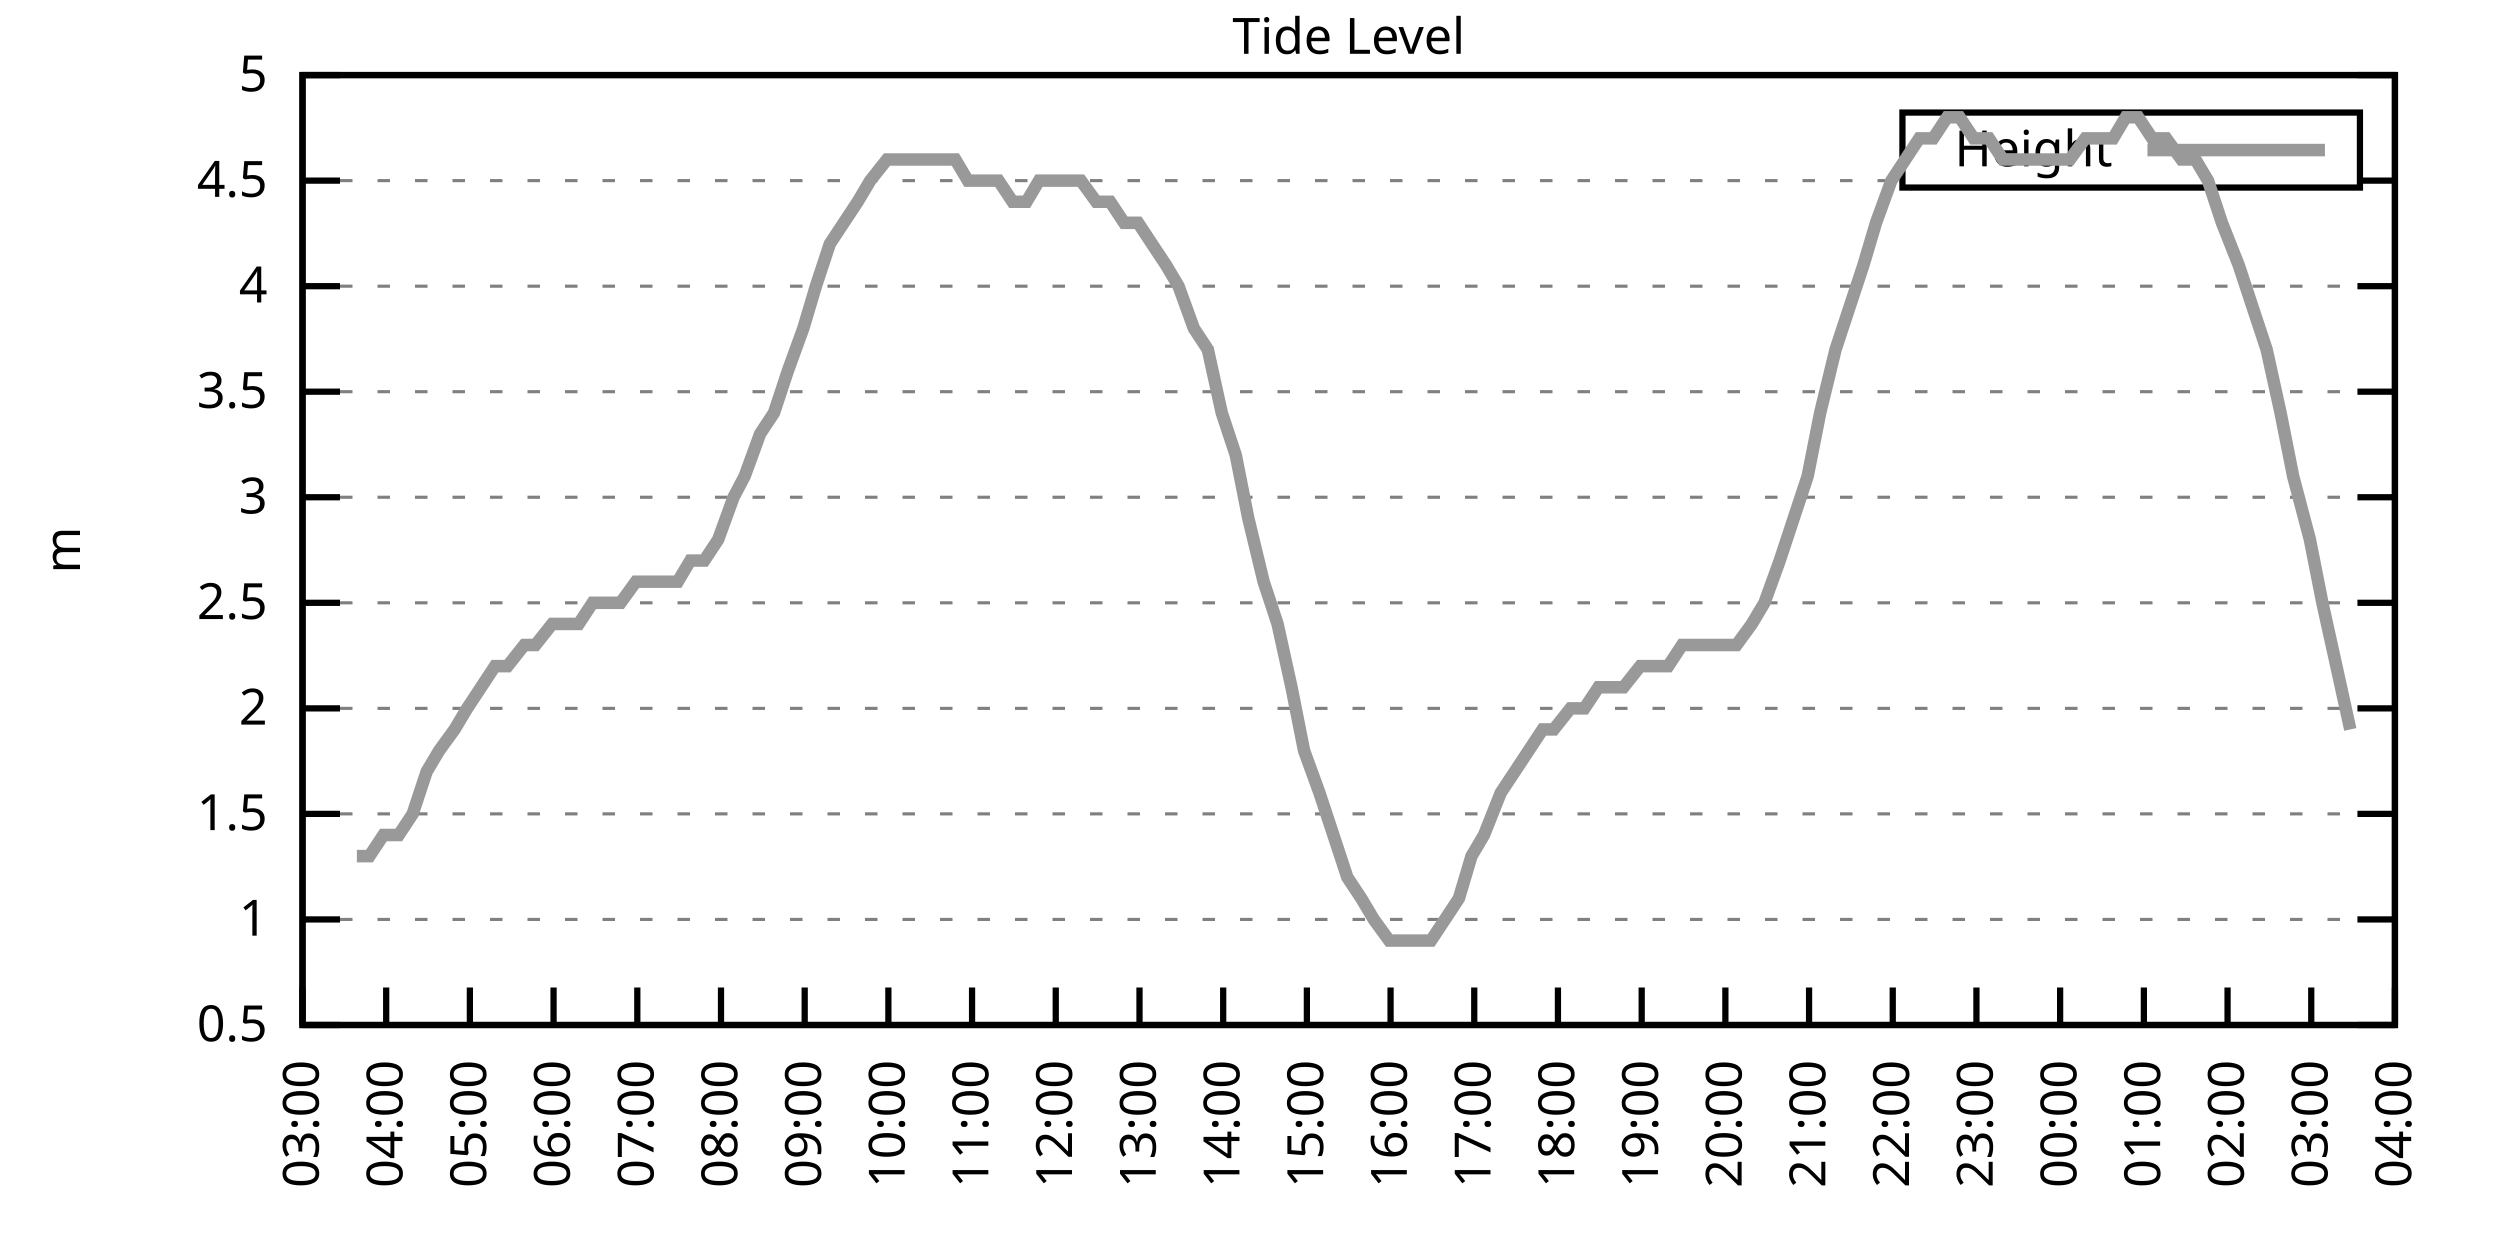
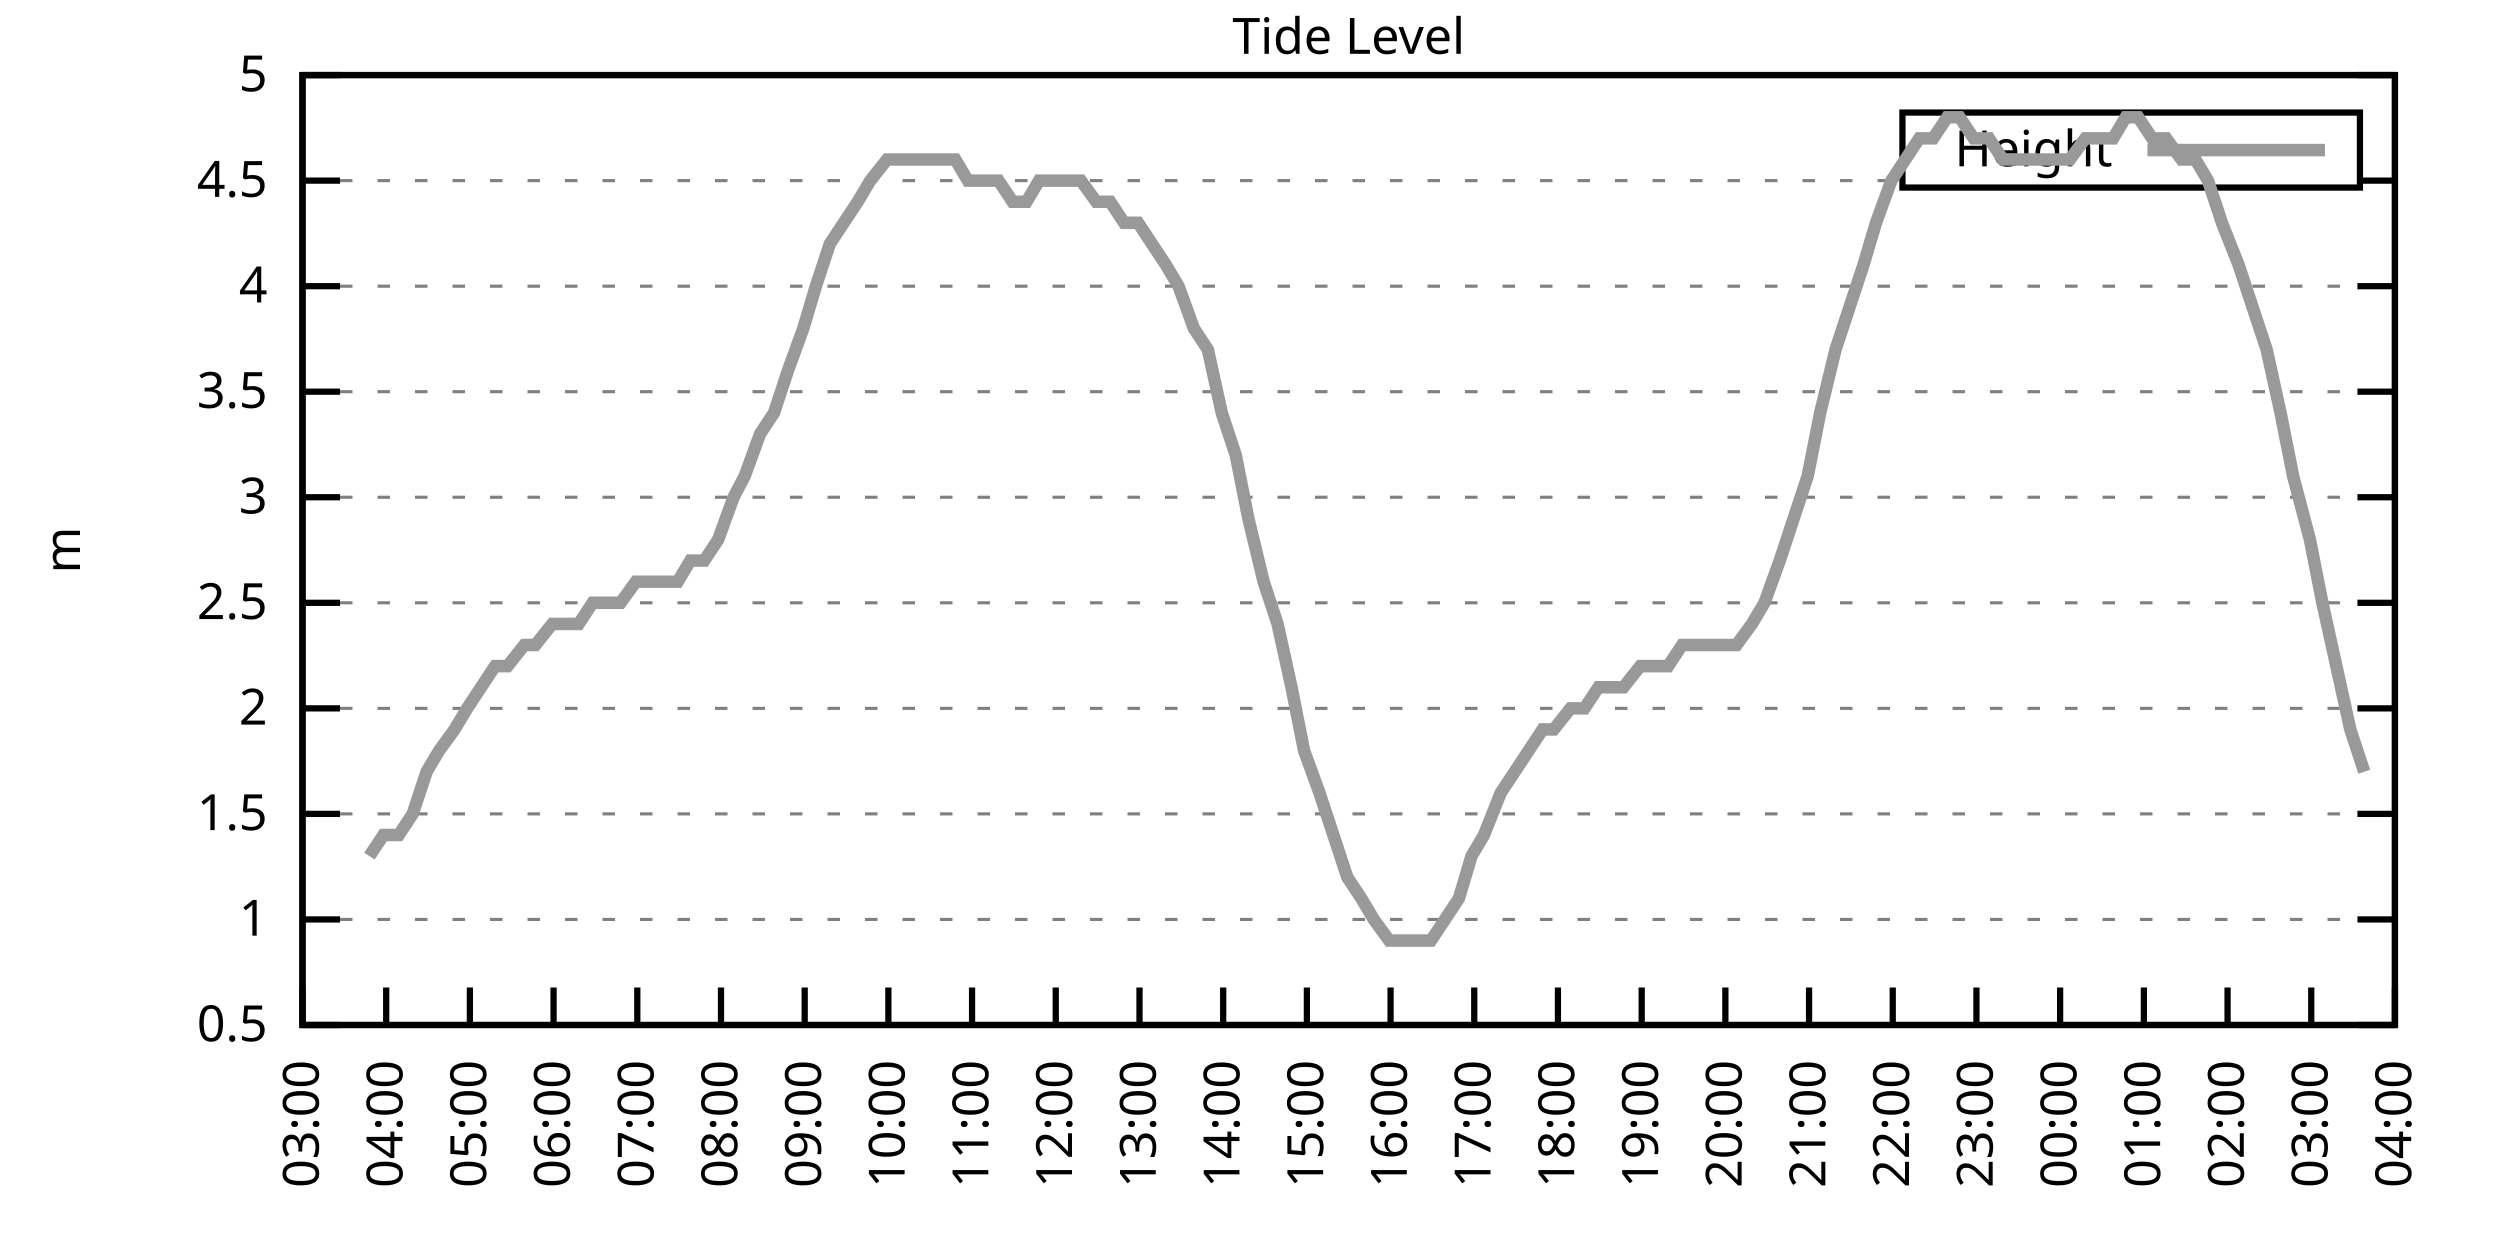
<svg xmlns="http://www.w3.org/2000/svg" xmlns:xlink="http://www.w3.org/1999/xlink" width="400" height="200" viewBox="0 0 400 200">
  <g id="gnuplot_canvas">
    <rect x="0" y="0" width="400" height="200" fill="none" />
    <defs>
      <circle id="gpDot" r="0.5" stroke-width="0.5" stroke="currentColor" />
      <path id="gpPt0" stroke-width="0.333" stroke="currentColor" d="M-1,0 h2 M0,-1 v2" />
      <path id="gpPt1" stroke-width="0.333" stroke="currentColor" d="M-1,-1 L1,1 M1,-1 L-1,1" />
      <path id="gpPt2" stroke-width="0.333" stroke="currentColor" d="M-1,0 L1,0 M0,-1 L0,1 M-1,-1 L1,1 M-1,1 L1,-1" />
      <rect id="gpPt3" stroke-width="0.333" stroke="currentColor" x="-1" y="-1" width="2" height="2" />
      <rect id="gpPt4" stroke-width="0.333" stroke="currentColor" fill="currentColor" x="-1" y="-1" width="2" height="2" />
      <circle id="gpPt5" stroke-width="0.333" stroke="currentColor" cx="0" cy="0" r="1" />
      <use xlink:href="#gpPt5" id="gpPt6" fill="currentColor" stroke="none" />
      <path id="gpPt7" stroke-width="0.333" stroke="currentColor" d="M0,-1.33 L-1.33,0.67 L1.33,0.67 z" />
      <use xlink:href="#gpPt7" id="gpPt8" fill="currentColor" stroke="none" />
      <use xlink:href="#gpPt7" id="gpPt9" stroke="currentColor" transform="rotate(180)" />
      <use xlink:href="#gpPt9" id="gpPt10" fill="currentColor" stroke="none" />
      <use xlink:href="#gpPt3" id="gpPt11" stroke="currentColor" transform="rotate(45)" />
      <use xlink:href="#gpPt11" id="gpPt12" fill="currentColor" stroke="none" />
      <path id="gpPt13" stroke-width="0.333" stroke="currentColor" d="M0,1.330 L1.265,0.411 L0.782,-1.067 L-0.782,-1.076 L-1.265,0.411 z" />
      <use xlink:href="#gpPt13" id="gpPt14" fill="currentColor" stroke="none" />
      <filter id="textbox" filterUnits="objectBoundingBox" x="0" y="0" height="1" width="1">
        <feFlood flood-color="white" flood-opacity="1" result="bgnd" />
        <feComposite in="SourceGraphic" in2="bgnd" operator="atop" />
      </filter>
      <filter id="greybox" filterUnits="objectBoundingBox" x="0" y="0" height="1" width="1">
        <feFlood flood-color="lightgrey" flood-opacity="1" result="grey" />
        <feComposite in="SourceGraphic" in2="grey" operator="atop" />
      </filter>
    </defs>
    <g fill="none" color="white" stroke="currentColor" stroke-width="1.00" stroke-linecap="butt" stroke-linejoin="miter">
</g>
    <g fill="none" color="black" stroke="currentColor" stroke-width="1.00" stroke-linecap="butt" stroke-linejoin="miter">
      <g stroke="none" shape-rendering="crispEdges">
        <polygon fill="rgb(255, 255, 255)" points="48.40,164.00 383.18,164.00 383.18,12.02 48.40,12.02 " />
      </g>
    </g>
    <g fill="none" color="black" stroke="currentColor" stroke-width="1.00" stroke-linecap="butt" stroke-linejoin="miter">
</g>
    <g fill="none" color="black" stroke="black" stroke-width="0.50" stroke-linecap="butt" stroke-linejoin="miter">
</g>
    <g fill="none" color="gray" stroke="currentColor" stroke-width="0.50" stroke-linecap="butt" stroke-linejoin="miter">
      <path stroke="gray" stroke-dasharray="2,4" class="gridline" d="M48.40,164.00 L383.19,164.00  " />
    </g>
    <g fill="none" color="gray" stroke="gray" stroke-width="1.00" stroke-linecap="butt" stroke-linejoin="miter">
</g>
    <g fill="none" color="black" stroke="currentColor" stroke-width="1.00" stroke-linecap="butt" stroke-linejoin="miter">
      <path stroke="black" d="M48.40,164.00 L54.40,164.00 M383.19,164.00 L377.19,164.00  " />
      <g transform="translate(42.80,166.60)" stroke="none" fill="black" font-family="Sans" font-size="8.00" text-anchor="end">
        <text>
          <tspan font-family="Sans"> 0.5</tspan>
        </text>
      </g>
    </g>
    <g fill="none" color="black" stroke="currentColor" stroke-width="1.00" stroke-linecap="butt" stroke-linejoin="miter">
</g>
    <g fill="none" color="black" stroke="black" stroke-width="0.50" stroke-linecap="butt" stroke-linejoin="miter">
</g>
    <g fill="none" color="gray" stroke="currentColor" stroke-width="0.50" stroke-linecap="butt" stroke-linejoin="miter">
      <path stroke="gray" stroke-dasharray="2,4" class="gridline" d="M48.40,147.11 L383.19,147.11  " />
    </g>
    <g fill="none" color="gray" stroke="gray" stroke-width="1.00" stroke-linecap="butt" stroke-linejoin="miter">
</g>
    <g fill="none" color="black" stroke="currentColor" stroke-width="1.00" stroke-linecap="butt" stroke-linejoin="miter">
      <path stroke="black" d="M48.40,147.11 L54.40,147.11 M383.19,147.11 L377.19,147.11  " />
      <g transform="translate(42.80,149.71)" stroke="none" fill="black" font-family="Sans" font-size="8.00" text-anchor="end">
        <text>
          <tspan font-family="Sans"> 1</tspan>
        </text>
      </g>
    </g>
    <g fill="none" color="black" stroke="currentColor" stroke-width="1.00" stroke-linecap="butt" stroke-linejoin="miter">
</g>
    <g fill="none" color="black" stroke="black" stroke-width="0.50" stroke-linecap="butt" stroke-linejoin="miter">
</g>
    <g fill="none" color="gray" stroke="currentColor" stroke-width="0.50" stroke-linecap="butt" stroke-linejoin="miter">
      <path stroke="gray" stroke-dasharray="2,4" class="gridline" d="M48.40,130.22 L383.19,130.22  " />
    </g>
    <g fill="none" color="gray" stroke="gray" stroke-width="1.00" stroke-linecap="butt" stroke-linejoin="miter">
</g>
    <g fill="none" color="black" stroke="currentColor" stroke-width="1.00" stroke-linecap="butt" stroke-linejoin="miter">
      <path stroke="black" d="M48.40,130.22 L54.40,130.22 M383.19,130.22 L377.19,130.22  " />
      <g transform="translate(42.80,132.82)" stroke="none" fill="black" font-family="Sans" font-size="8.00" text-anchor="end">
        <text>
          <tspan font-family="Sans"> 1.5</tspan>
        </text>
      </g>
    </g>
    <g fill="none" color="black" stroke="currentColor" stroke-width="1.00" stroke-linecap="butt" stroke-linejoin="miter">
</g>
    <g fill="none" color="black" stroke="black" stroke-width="0.50" stroke-linecap="butt" stroke-linejoin="miter">
</g>
    <g fill="none" color="gray" stroke="currentColor" stroke-width="0.50" stroke-linecap="butt" stroke-linejoin="miter">
      <path stroke="gray" stroke-dasharray="2,4" class="gridline" d="M48.40,113.34 L383.19,113.34  " />
    </g>
    <g fill="none" color="gray" stroke="gray" stroke-width="1.00" stroke-linecap="butt" stroke-linejoin="miter">
</g>
    <g fill="none" color="black" stroke="currentColor" stroke-width="1.00" stroke-linecap="butt" stroke-linejoin="miter">
      <path stroke="black" d="M48.40,113.34 L54.40,113.34 M383.19,113.34 L377.19,113.34  " />
      <g transform="translate(42.80,115.94)" stroke="none" fill="black" font-family="Sans" font-size="8.00" text-anchor="end">
        <text>
          <tspan font-family="Sans"> 2</tspan>
        </text>
      </g>
    </g>
    <g fill="none" color="black" stroke="currentColor" stroke-width="1.00" stroke-linecap="butt" stroke-linejoin="miter">
</g>
    <g fill="none" color="black" stroke="black" stroke-width="0.50" stroke-linecap="butt" stroke-linejoin="miter">
</g>
    <g fill="none" color="gray" stroke="currentColor" stroke-width="0.50" stroke-linecap="butt" stroke-linejoin="miter">
      <path stroke="gray" stroke-dasharray="2,4" class="gridline" d="M48.40,96.45 L383.19,96.45  " />
    </g>
    <g fill="none" color="gray" stroke="gray" stroke-width="1.00" stroke-linecap="butt" stroke-linejoin="miter">
</g>
    <g fill="none" color="black" stroke="currentColor" stroke-width="1.00" stroke-linecap="butt" stroke-linejoin="miter">
      <path stroke="black" d="M48.40,96.45 L54.40,96.45 M383.19,96.45 L377.19,96.45  " />
      <g transform="translate(42.80,99.05)" stroke="none" fill="black" font-family="Sans" font-size="8.00" text-anchor="end">
        <text>
          <tspan font-family="Sans"> 2.5</tspan>
        </text>
      </g>
    </g>
    <g fill="none" color="black" stroke="currentColor" stroke-width="1.00" stroke-linecap="butt" stroke-linejoin="miter">
</g>
    <g fill="none" color="black" stroke="black" stroke-width="0.50" stroke-linecap="butt" stroke-linejoin="miter">
</g>
    <g fill="none" color="gray" stroke="currentColor" stroke-width="0.50" stroke-linecap="butt" stroke-linejoin="miter">
      <path stroke="gray" stroke-dasharray="2,4" class="gridline" d="M48.40,79.56 L383.19,79.56  " />
    </g>
    <g fill="none" color="gray" stroke="gray" stroke-width="1.00" stroke-linecap="butt" stroke-linejoin="miter">
</g>
    <g fill="none" color="black" stroke="currentColor" stroke-width="1.00" stroke-linecap="butt" stroke-linejoin="miter">
      <path stroke="black" d="M48.40,79.56 L54.40,79.56 M383.19,79.56 L377.19,79.56  " />
      <g transform="translate(42.80,82.16)" stroke="none" fill="black" font-family="Sans" font-size="8.00" text-anchor="end">
        <text>
          <tspan font-family="Sans"> 3</tspan>
        </text>
      </g>
    </g>
    <g fill="none" color="black" stroke="currentColor" stroke-width="1.00" stroke-linecap="butt" stroke-linejoin="miter">
</g>
    <g fill="none" color="black" stroke="black" stroke-width="0.50" stroke-linecap="butt" stroke-linejoin="miter">
</g>
    <g fill="none" color="gray" stroke="currentColor" stroke-width="0.50" stroke-linecap="butt" stroke-linejoin="miter">
      <path stroke="gray" stroke-dasharray="2,4" class="gridline" d="M48.40,62.67 L383.19,62.67  " />
    </g>
    <g fill="none" color="gray" stroke="gray" stroke-width="1.00" stroke-linecap="butt" stroke-linejoin="miter">
</g>
    <g fill="none" color="black" stroke="currentColor" stroke-width="1.00" stroke-linecap="butt" stroke-linejoin="miter">
      <path stroke="black" d="M48.40,62.67 L54.40,62.67 M383.19,62.67 L377.19,62.67  " />
      <g transform="translate(42.80,65.27)" stroke="none" fill="black" font-family="Sans" font-size="8.00" text-anchor="end">
        <text>
          <tspan font-family="Sans"> 3.5</tspan>
        </text>
      </g>
    </g>
    <g fill="none" color="black" stroke="currentColor" stroke-width="1.00" stroke-linecap="butt" stroke-linejoin="miter">
</g>
    <g fill="none" color="black" stroke="black" stroke-width="0.50" stroke-linecap="butt" stroke-linejoin="miter">
</g>
    <g fill="none" color="gray" stroke="currentColor" stroke-width="0.50" stroke-linecap="butt" stroke-linejoin="miter">
      <path stroke="gray" stroke-dasharray="2,4" class="gridline" d="M48.40,45.79 L383.19,45.79  " />
    </g>
    <g fill="none" color="gray" stroke="gray" stroke-width="1.00" stroke-linecap="butt" stroke-linejoin="miter">
</g>
    <g fill="none" color="black" stroke="currentColor" stroke-width="1.00" stroke-linecap="butt" stroke-linejoin="miter">
      <path stroke="black" d="M48.40,45.79 L54.40,45.79 M383.19,45.79 L377.19,45.79  " />
      <g transform="translate(42.80,48.39)" stroke="none" fill="black" font-family="Sans" font-size="8.00" text-anchor="end">
        <text>
          <tspan font-family="Sans"> 4</tspan>
        </text>
      </g>
    </g>
    <g fill="none" color="black" stroke="currentColor" stroke-width="1.00" stroke-linecap="butt" stroke-linejoin="miter">
</g>
    <g fill="none" color="black" stroke="black" stroke-width="0.50" stroke-linecap="butt" stroke-linejoin="miter">
</g>
    <g fill="none" color="gray" stroke="currentColor" stroke-width="0.50" stroke-linecap="butt" stroke-linejoin="miter">
      <path stroke="gray" stroke-dasharray="2,4" class="gridline" d="M48.40,28.90 L304.39,28.90 M377.59,28.90 L383.19,28.90  " />
    </g>
    <g fill="none" color="gray" stroke="gray" stroke-width="1.00" stroke-linecap="butt" stroke-linejoin="miter">
</g>
    <g fill="none" color="black" stroke="currentColor" stroke-width="1.00" stroke-linecap="butt" stroke-linejoin="miter">
      <path stroke="black" d="M48.40,28.90 L54.40,28.90 M383.19,28.90 L377.19,28.90  " />
      <g transform="translate(42.80,31.50)" stroke="none" fill="black" font-family="Sans" font-size="8.00" text-anchor="end">
        <text>
          <tspan font-family="Sans"> 4.5</tspan>
        </text>
      </g>
    </g>
    <g fill="none" color="black" stroke="currentColor" stroke-width="1.00" stroke-linecap="butt" stroke-linejoin="miter">
</g>
    <g fill="none" color="black" stroke="black" stroke-width="0.50" stroke-linecap="butt" stroke-linejoin="miter">
</g>
    <g fill="none" color="gray" stroke="currentColor" stroke-width="0.50" stroke-linecap="butt" stroke-linejoin="miter">
      <path stroke="gray" stroke-dasharray="2,4" class="gridline" d="M48.40,12.01 L383.19,12.01  " />
    </g>
    <g fill="none" color="gray" stroke="gray" stroke-width="1.00" stroke-linecap="butt" stroke-linejoin="miter">
</g>
    <g fill="none" color="black" stroke="currentColor" stroke-width="1.00" stroke-linecap="butt" stroke-linejoin="miter">
      <path stroke="black" d="M48.40,12.01 L54.40,12.01 M383.19,12.01 L377.19,12.01  " />
      <g transform="translate(42.80,14.61)" stroke="none" fill="black" font-family="Sans" font-size="8.00" text-anchor="end">
        <text>
          <tspan font-family="Sans"> 5</tspan>
        </text>
      </g>
    </g>
    <g fill="none" color="black" stroke="currentColor" stroke-width="1.00" stroke-linecap="butt" stroke-linejoin="miter">
      <path stroke="black" d="M48.40,164.00 L48.40,158.00  " />
      <g transform="translate(51.00,169.60) rotate(270.00)" stroke="none" fill="black" font-family="Sans" font-size="8.00" text-anchor="end">
        <text>
          <tspan font-family="Sans">03:00</tspan>
        </text>
      </g>
    </g>
    <g fill="none" color="black" stroke="currentColor" stroke-width="1.00" stroke-linecap="butt" stroke-linejoin="miter">
      <path stroke="black" d="M61.79,164.00 L61.79,158.00  " />
      <g transform="translate(64.39,169.60) rotate(270.00)" stroke="none" fill="black" font-family="Sans" font-size="8.00" text-anchor="end">
        <text>
          <tspan font-family="Sans">04:00</tspan>
        </text>
      </g>
    </g>
    <g fill="none" color="black" stroke="currentColor" stroke-width="1.00" stroke-linecap="butt" stroke-linejoin="miter">
      <path stroke="black" d="M75.18,164.00 L75.18,158.00  " />
      <g transform="translate(77.78,169.60) rotate(270.00)" stroke="none" fill="black" font-family="Sans" font-size="8.00" text-anchor="end">
        <text>
          <tspan font-family="Sans">05:00</tspan>
        </text>
      </g>
    </g>
    <g fill="none" color="black" stroke="currentColor" stroke-width="1.00" stroke-linecap="butt" stroke-linejoin="miter">
      <path stroke="black" d="M88.57,164.00 L88.57,158.00  " />
      <g transform="translate(91.17,169.60) rotate(270.00)" stroke="none" fill="black" font-family="Sans" font-size="8.00" text-anchor="end">
        <text>
          <tspan font-family="Sans">06:00</tspan>
        </text>
      </g>
    </g>
    <g fill="none" color="black" stroke="currentColor" stroke-width="1.00" stroke-linecap="butt" stroke-linejoin="miter">
      <path stroke="black" d="M101.97,164.00 L101.97,158.00  " />
      <g transform="translate(104.57,169.60) rotate(270.00)" stroke="none" fill="black" font-family="Sans" font-size="8.00" text-anchor="end">
        <text>
          <tspan font-family="Sans">07:00</tspan>
        </text>
      </g>
    </g>
    <g fill="none" color="black" stroke="currentColor" stroke-width="1.00" stroke-linecap="butt" stroke-linejoin="miter">
      <path stroke="black" d="M115.36,164.00 L115.36,158.00  " />
      <g transform="translate(117.96,169.60) rotate(270.00)" stroke="none" fill="black" font-family="Sans" font-size="8.00" text-anchor="end">
        <text>
          <tspan font-family="Sans">08:00</tspan>
        </text>
      </g>
    </g>
    <g fill="none" color="black" stroke="currentColor" stroke-width="1.00" stroke-linecap="butt" stroke-linejoin="miter">
      <path stroke="black" d="M128.75,164.00 L128.75,158.00  " />
      <g transform="translate(131.35,169.60) rotate(270.00)" stroke="none" fill="black" font-family="Sans" font-size="8.00" text-anchor="end">
        <text>
          <tspan font-family="Sans">09:00</tspan>
        </text>
      </g>
    </g>
    <g fill="none" color="black" stroke="currentColor" stroke-width="1.00" stroke-linecap="butt" stroke-linejoin="miter">
      <path stroke="black" d="M142.14,164.00 L142.14,158.00  " />
      <g transform="translate(144.74,169.60) rotate(270.00)" stroke="none" fill="black" font-family="Sans" font-size="8.00" text-anchor="end">
        <text>
          <tspan font-family="Sans">10:00</tspan>
        </text>
      </g>
    </g>
    <g fill="none" color="black" stroke="currentColor" stroke-width="1.00" stroke-linecap="butt" stroke-linejoin="miter">
      <path stroke="black" d="M155.53,164.00 L155.53,158.00  " />
      <g transform="translate(158.13,169.60) rotate(270.00)" stroke="none" fill="black" font-family="Sans" font-size="8.00" text-anchor="end">
        <text>
          <tspan font-family="Sans">11:00</tspan>
        </text>
      </g>
    </g>
    <g fill="none" color="black" stroke="currentColor" stroke-width="1.00" stroke-linecap="butt" stroke-linejoin="miter">
      <path stroke="black" d="M168.92,164.00 L168.92,158.00  " />
      <g transform="translate(171.52,169.60) rotate(270.00)" stroke="none" fill="black" font-family="Sans" font-size="8.00" text-anchor="end">
        <text>
          <tspan font-family="Sans">12:00</tspan>
        </text>
      </g>
    </g>
    <g fill="none" color="black" stroke="currentColor" stroke-width="1.00" stroke-linecap="butt" stroke-linejoin="miter">
      <path stroke="black" d="M182.32,164.00 L182.32,158.00  " />
      <g transform="translate(184.92,169.60) rotate(270.00)" stroke="none" fill="black" font-family="Sans" font-size="8.00" text-anchor="end">
        <text>
          <tspan font-family="Sans">13:00</tspan>
        </text>
      </g>
    </g>
    <g fill="none" color="black" stroke="currentColor" stroke-width="1.00" stroke-linecap="butt" stroke-linejoin="miter">
      <path stroke="black" d="M195.71,164.00 L195.71,158.00  " />
      <g transform="translate(198.31,169.60) rotate(270.00)" stroke="none" fill="black" font-family="Sans" font-size="8.00" text-anchor="end">
        <text>
          <tspan font-family="Sans">14:00</tspan>
        </text>
      </g>
    </g>
    <g fill="none" color="black" stroke="currentColor" stroke-width="1.00" stroke-linecap="butt" stroke-linejoin="miter">
      <path stroke="black" d="M209.10,164.00 L209.10,158.00  " />
      <g transform="translate(211.70,169.60) rotate(270.00)" stroke="none" fill="black" font-family="Sans" font-size="8.00" text-anchor="end">
        <text>
          <tspan font-family="Sans">15:00</tspan>
        </text>
      </g>
    </g>
    <g fill="none" color="black" stroke="currentColor" stroke-width="1.00" stroke-linecap="butt" stroke-linejoin="miter">
      <path stroke="black" d="M222.49,164.00 L222.49,158.00  " />
      <g transform="translate(225.09,169.60) rotate(270.00)" stroke="none" fill="black" font-family="Sans" font-size="8.00" text-anchor="end">
        <text>
          <tspan font-family="Sans">16:00</tspan>
        </text>
      </g>
    </g>
    <g fill="none" color="black" stroke="currentColor" stroke-width="1.00" stroke-linecap="butt" stroke-linejoin="miter">
      <path stroke="black" d="M235.88,164.00 L235.88,158.00  " />
      <g transform="translate(238.48,169.60) rotate(270.00)" stroke="none" fill="black" font-family="Sans" font-size="8.00" text-anchor="end">
        <text>
          <tspan font-family="Sans">17:00</tspan>
        </text>
      </g>
    </g>
    <g fill="none" color="black" stroke="currentColor" stroke-width="1.00" stroke-linecap="butt" stroke-linejoin="miter">
      <path stroke="black" d="M249.27,164.00 L249.27,158.00  " />
      <g transform="translate(251.87,169.60) rotate(270.00)" stroke="none" fill="black" font-family="Sans" font-size="8.00" text-anchor="end">
        <text>
          <tspan font-family="Sans">18:00</tspan>
        </text>
      </g>
    </g>
    <g fill="none" color="black" stroke="currentColor" stroke-width="1.00" stroke-linecap="butt" stroke-linejoin="miter">
      <path stroke="black" d="M262.67,164.00 L262.67,158.00  " />
      <g transform="translate(265.27,169.60) rotate(270.00)" stroke="none" fill="black" font-family="Sans" font-size="8.00" text-anchor="end">
        <text>
          <tspan font-family="Sans">19:00</tspan>
        </text>
      </g>
    </g>
    <g fill="none" color="black" stroke="currentColor" stroke-width="1.00" stroke-linecap="butt" stroke-linejoin="miter">
      <path stroke="black" d="M276.06,164.00 L276.06,158.00  " />
      <g transform="translate(278.66,169.60) rotate(270.00)" stroke="none" fill="black" font-family="Sans" font-size="8.00" text-anchor="end">
        <text>
          <tspan font-family="Sans">20:00</tspan>
        </text>
      </g>
    </g>
    <g fill="none" color="black" stroke="currentColor" stroke-width="1.00" stroke-linecap="butt" stroke-linejoin="miter">
      <path stroke="black" d="M289.45,164.00 L289.45,158.00  " />
      <g transform="translate(292.05,169.60) rotate(270.00)" stroke="none" fill="black" font-family="Sans" font-size="8.00" text-anchor="end">
        <text>
          <tspan font-family="Sans">21:00</tspan>
        </text>
      </g>
    </g>
    <g fill="none" color="black" stroke="currentColor" stroke-width="1.00" stroke-linecap="butt" stroke-linejoin="miter">
      <path stroke="black" d="M302.84,164.00 L302.84,158.00  " />
      <g transform="translate(305.44,169.60) rotate(270.00)" stroke="none" fill="black" font-family="Sans" font-size="8.00" text-anchor="end">
        <text>
          <tspan font-family="Sans">22:00</tspan>
        </text>
      </g>
    </g>
    <g fill="none" color="black" stroke="currentColor" stroke-width="1.00" stroke-linecap="butt" stroke-linejoin="miter">
      <path stroke="black" d="M316.23,164.00 L316.23,158.00  " />
      <g transform="translate(318.83,169.60) rotate(270.00)" stroke="none" fill="black" font-family="Sans" font-size="8.00" text-anchor="end">
        <text>
          <tspan font-family="Sans">23:00</tspan>
        </text>
      </g>
    </g>
    <g fill="none" color="black" stroke="currentColor" stroke-width="1.00" stroke-linecap="butt" stroke-linejoin="miter">
      <path stroke="black" d="M329.62,164.00 L329.62,158.00  " />
      <g transform="translate(332.22,169.60) rotate(270.00)" stroke="none" fill="black" font-family="Sans" font-size="8.00" text-anchor="end">
        <text>
          <tspan font-family="Sans">00:00</tspan>
        </text>
      </g>
    </g>
    <g fill="none" color="black" stroke="currentColor" stroke-width="1.00" stroke-linecap="butt" stroke-linejoin="miter">
      <path stroke="black" d="M343.02,164.00 L343.02,158.00  " />
      <g transform="translate(345.62,169.60) rotate(270.00)" stroke="none" fill="black" font-family="Sans" font-size="8.00" text-anchor="end">
        <text>
          <tspan font-family="Sans">01:00</tspan>
        </text>
      </g>
    </g>
    <g fill="none" color="black" stroke="currentColor" stroke-width="1.00" stroke-linecap="butt" stroke-linejoin="miter">
      <path stroke="black" d="M356.41,164.00 L356.41,158.00  " />
      <g transform="translate(359.01,169.60) rotate(270.00)" stroke="none" fill="black" font-family="Sans" font-size="8.00" text-anchor="end">
        <text>
          <tspan font-family="Sans">02:00</tspan>
        </text>
      </g>
    </g>
    <g fill="none" color="black" stroke="currentColor" stroke-width="1.00" stroke-linecap="butt" stroke-linejoin="miter">
      <path stroke="black" d="M369.80,164.00 L369.80,158.00  " />
      <g transform="translate(372.40,169.60) rotate(270.00)" stroke="none" fill="black" font-family="Sans" font-size="8.00" text-anchor="end">
        <text>
          <tspan font-family="Sans">03:00</tspan>
        </text>
      </g>
    </g>
    <g fill="none" color="black" stroke="currentColor" stroke-width="1.00" stroke-linecap="butt" stroke-linejoin="miter">
      <path stroke="black" d="M383.19,164.00 L383.19,158.00  " />
      <g transform="translate(385.79,169.60) rotate(270.00)" stroke="none" fill="black" font-family="Sans" font-size="8.00" text-anchor="end">
        <text>
          <tspan font-family="Sans">04:00</tspan>
        </text>
      </g>
    </g>
    <g fill="none" color="black" stroke="currentColor" stroke-width="1.00" stroke-linecap="butt" stroke-linejoin="miter">
</g>
    <g fill="none" color="black" stroke="currentColor" stroke-width="1.00" stroke-linecap="butt" stroke-linejoin="miter">
      <path stroke="black" d="M48.40,12.01 L48.40,164.00 L383.19,164.00 L383.19,12.01 L48.40,12.01 Z  " />
    </g>
    <g fill="none" color="black" stroke="currentColor" stroke-width="1.00" stroke-linecap="butt" stroke-linejoin="miter">
</g>
    <g fill="none" color="black" stroke="currentColor" stroke-width="1.00" stroke-linecap="butt" stroke-linejoin="miter">
      <path stroke="black" d="M304.39,30.01 L304.39,18.01 L377.59,18.01 L377.59,30.01 L304.39,30.01 Z  " />
    </g>
    <g id="Tide_level_plot_1">
      <g fill="none" color="white" stroke="black" stroke-width="2.00" stroke-linecap="butt" stroke-linejoin="miter">
</g>
      <g fill="none" color="black" stroke="currentColor" stroke-width="2.00" stroke-linecap="butt" stroke-linejoin="miter">
        <g transform="translate(337.99,26.61)" stroke="none" fill="black" font-family="Sans" font-size="8.00" text-anchor="end">
          <text>
            <tspan font-family="Sans">Height</tspan>
          </text>
        </g>
      </g>
      <g fill="none" color="black" stroke="currentColor" stroke-width="2.00" stroke-linecap="butt" stroke-linejoin="miter">
-         <path stroke="rgb(153, 153, 153)" d="M343.59,24.01 L371.99,24.01 M57.10,136.98 L59.11,136.98 L61.35,133.60 L63.80,133.60 L66.03,130.22 L68.26,123.47   L70.27,120.09 L72.73,116.71 L74.74,113.34 L76.97,109.96 L79.20,106.58 L81.21,106.58 L83.89,103.20 L85.67,103.20   L88.35,99.83 L90.58,99.83 L92.59,99.83 L94.82,96.45 L97.28,96.45 L99.29,96.45 L101.74,93.07 L103.98,93.07   L105.98,93.07 L108.44,93.07 L110.45,89.69 L112.68,89.69 L114.91,86.32 L117.37,79.56 L119.15,76.18 L121.61,69.43   L123.84,66.05 L126.07,59.30 L128.53,52.54 L130.54,45.79 L132.77,39.03 L135.00,35.65 L137.23,32.28 L139.24,28.90   L141.92,25.52 L144.15,25.52 L146.38,25.52 L148.61,25.52 L150.62,25.52 L152.85,25.52 L154.86,28.90 L157.54,28.90   L159.77,28.90 L162.01,32.28 L164.24,32.28 L166.25,28.90 L168.70,28.90 L170.93,28.90 L172.94,28.90 L175.40,32.28   L177.63,32.28 L179.86,35.65 L182.09,35.65 L184.32,39.03 L186.56,42.41 L188.57,45.79 L191.02,52.54 L193.25,55.92   L195.48,66.05 L197.72,72.81 L199.73,82.94 L202.18,93.07 L204.41,99.83 L206.64,109.96 L208.65,120.09 L211.11,126.85   L213.34,133.60 L215.57,140.36 L217.80,143.73 L219.81,147.11 L222.27,150.49 L224.28,150.49 L226.51,150.49 L228.96,150.49   L231.20,147.11 L233.43,143.73 L235.44,136.98 L237.44,133.60 L240.12,126.85 L242.36,123.47 L244.59,120.09 L246.82,116.71   L248.60,116.71 L251.28,113.34 L253.51,113.34 L255.75,109.96 L257.98,109.96 L259.76,109.96 L262.44,106.58 L264.45,106.58   L266.91,106.58 L269.14,103.20 L271.15,103.20 L273.38,103.20 L275.83,103.20 L277.84,103.20 L280.30,99.83 L282.31,96.45   L284.76,89.69 L286.99,82.94 L289.23,76.18 L291.23,66.05 L293.69,55.92 L295.92,49.16 L298.15,42.41 L300.16,35.65   L302.62,28.90 L304.85,25.52 L307.08,22.14 L309.31,22.14 L311.54,18.77 L313.55,18.77 L315.79,22.14 L318.24,22.14   L320.47,25.52 L322.70,25.52 L324.94,25.52 L327.17,25.52 L329.40,25.52 L331.19,25.52 L333.64,22.14 L336.10,22.14   L338.10,22.14 L340.11,18.77 L342.12,18.77 L344.35,22.14 L346.59,22.14 L349.04,25.52 L351.27,25.52 L353.28,28.90   L355.51,35.65 L358.19,42.41 L360.42,49.16 L362.66,55.92 L364.89,66.05 L366.90,76.18 L369.58,86.32 L371.58,96.45   L373.82,106.58 L376.05,116.71  " />
+         <path stroke="rgb(153, 153, 153)" d="M343.59,24.01 L371.99,24.01 M59.11,136.98 L61.35,133.60 L63.80,133.60 L66.03,130.22 L68.26,123.47 L70.27,120.09   L72.73,116.71 L74.74,113.34 L76.97,109.96 L79.20,106.58 L81.21,106.58 L83.89,103.20 L85.67,103.20 L88.35,99.83   L90.58,99.83 L92.59,99.83 L94.82,96.45 L97.28,96.45 L99.29,96.45 L101.74,93.07 L103.98,93.07 L105.98,93.07   L108.44,93.07 L110.45,89.69 L112.68,89.69 L114.91,86.32 L117.37,79.56 L119.15,76.18 L121.61,69.43 L123.84,66.05   L126.07,59.30 L128.53,52.54 L130.54,45.79 L132.77,39.03 L135.00,35.65 L137.23,32.28 L139.24,28.90 L141.92,25.52   L144.15,25.52 L146.38,25.52 L148.61,25.52 L150.62,25.52 L152.85,25.52 L154.86,28.90 L157.54,28.90 L159.77,28.90   L162.01,32.28 L164.24,32.28 L166.25,28.90 L168.70,28.90 L170.93,28.90 L172.94,28.90 L175.40,32.28 L177.63,32.28   L179.86,35.65 L182.09,35.65 L184.32,39.03 L186.56,42.41 L188.57,45.79 L191.02,52.54 L193.25,55.92 L195.48,66.05   L197.72,72.81 L199.73,82.94 L202.18,93.07 L204.41,99.83 L206.64,109.96 L208.65,120.09 L211.11,126.85 L213.34,133.60   L215.57,140.36 L217.80,143.73 L219.81,147.11 L222.27,150.49 L224.28,150.49 L226.51,150.49 L228.96,150.49 L231.20,147.11   L233.43,143.73 L235.44,136.98 L237.44,133.60 L240.12,126.85 L242.36,123.47 L244.59,120.09 L246.82,116.71 L248.60,116.71   L251.28,113.34 L253.51,113.34 L255.75,109.96 L257.98,109.96 L259.76,109.96 L262.44,106.58 L264.45,106.58 L266.91,106.58   L269.14,103.20 L271.15,103.20 L273.38,103.20 L275.83,103.20 L277.84,103.20 L280.30,99.83 L282.31,96.45 L284.76,89.69   L286.99,82.94 L289.23,76.18 L291.23,66.05 L293.69,55.92 L295.92,49.16 L298.15,42.41 L300.16,35.65 L302.62,28.90   L304.85,25.52 L307.08,22.14 L309.31,22.14 L311.54,18.77 L313.55,18.77 L315.79,22.14 L318.24,22.14 L320.47,25.52   L322.70,25.52 L324.94,25.52 L327.17,25.52 L329.40,25.52 L331.19,25.52 L333.64,22.14 L336.10,22.14 L338.10,22.14   L340.11,18.77 L342.12,18.77 L344.35,22.14 L346.59,22.14 L349.04,25.52 L351.27,25.52 L353.28,28.90 L355.51,35.65   L358.19,42.41 L360.42,49.16 L362.66,55.92 L364.89,66.05 L366.90,76.18 L369.58,86.32 L371.58,96.45 L373.82,106.58   L376.05,116.71 L378.28,123.47  " />
      </g>
    </g>
    <g fill="none" color="black" stroke="currentColor" stroke-width="2.00" stroke-linecap="butt" stroke-linejoin="miter">
</g>
    <g fill="none" color="black" stroke="black" stroke-width="1.00" stroke-linecap="butt" stroke-linejoin="miter">
</g>
    <g fill="none" color="black" stroke="currentColor" stroke-width="1.00" stroke-linecap="butt" stroke-linejoin="miter">
      <path stroke="black" d="M48.40,12.01 L48.40,164.00 L383.19,164.00 L383.19,12.01 L48.40,12.01 Z  " />
      <g transform="translate(12.80,88.01) rotate(270.00)" stroke="none" fill="black" font-family="Sans" font-size="8.00" text-anchor="middle">
        <text>
          <tspan font-family="Sans">m</tspan>
        </text>
      </g>
    </g>
    <g fill="none" color="black" stroke="currentColor" stroke-width="1.00" stroke-linecap="butt" stroke-linejoin="miter">
</g>
    <g fill="none" color="black" stroke="currentColor" stroke-width="1.00" stroke-linecap="butt" stroke-linejoin="miter">
      <g transform="translate(215.79,8.61)" stroke="none" fill="black" font-family="Sans" font-size="8.00" text-anchor="middle">
        <text>
          <tspan font-family="Sans">Tide Level</tspan>
        </text>
      </g>
    </g>
    <g fill="none" color="black" stroke="currentColor" stroke-width="1.00" stroke-linecap="butt" stroke-linejoin="miter">
</g>
  </g>
</svg>
